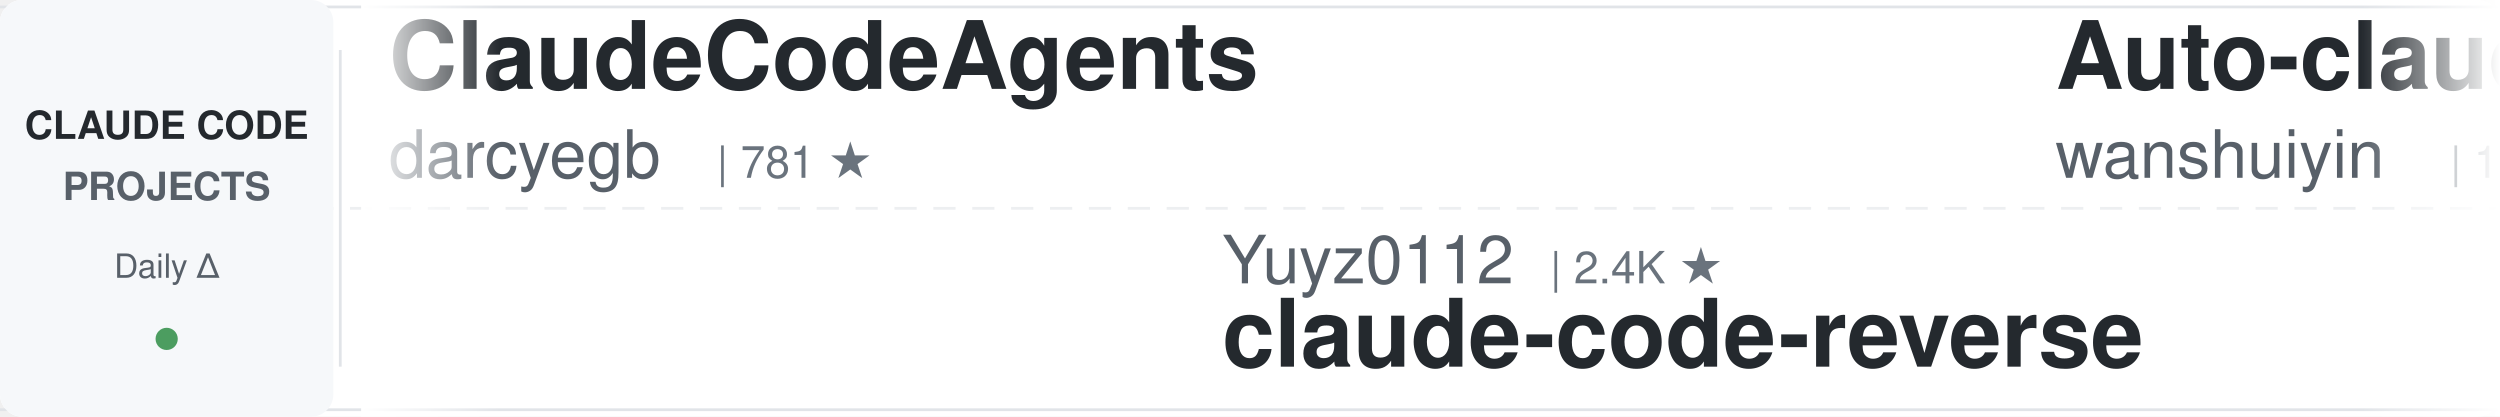
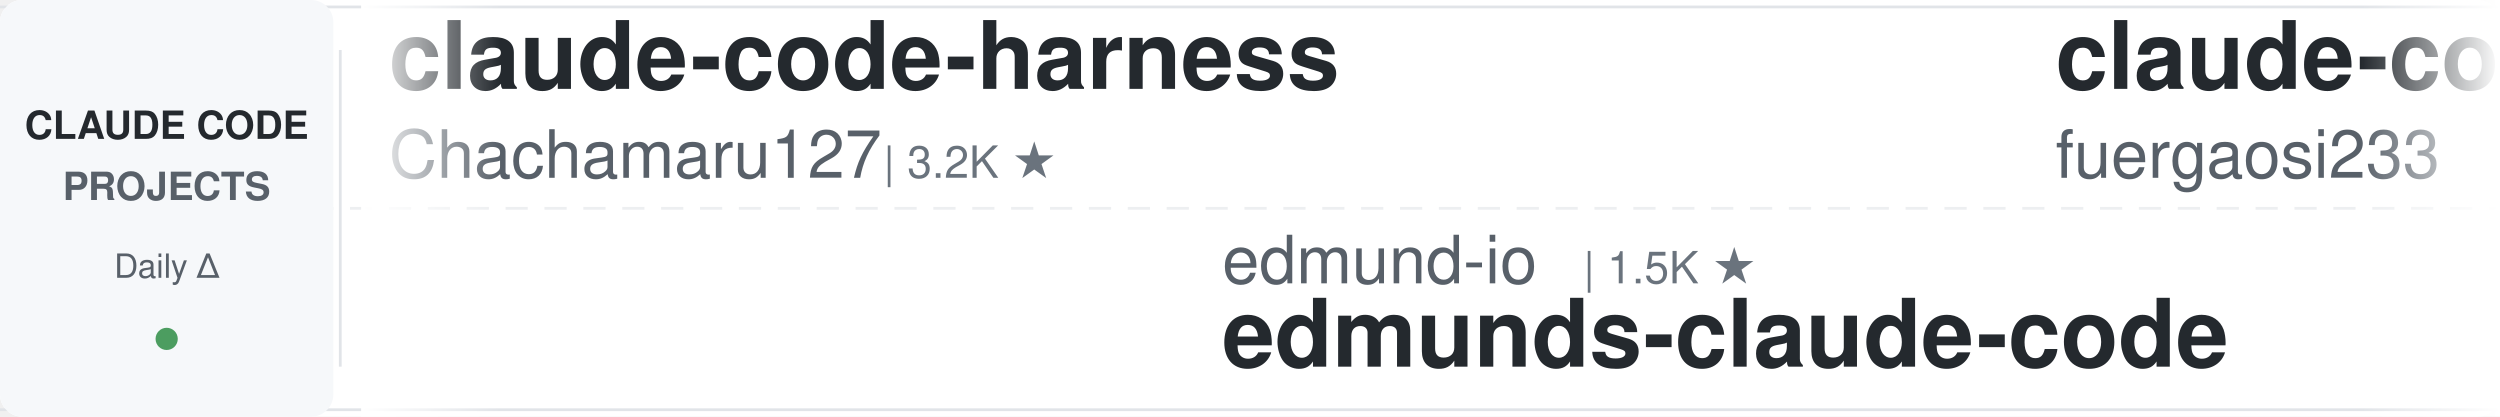
<svg xmlns="http://www.w3.org/2000/svg" width="900" height="150">
  <defs>
    <linearGradient id="leftFade" x1="0%" y1="0%" x2="100%" y2="0%">
      <stop offset="0%" style="stop-color:#ffffff;stop-opacity:1" />
      <stop offset="100%" style="stop-color:#ffffff;stop-opacity:0" />
    </linearGradient>
    <linearGradient id="rightFade" x1="0%" y1="0%" x2="100%" y2="0%">
      <stop offset="0%" style="stop-color:#ffffff;stop-opacity:0" />
      <stop offset="100%" style="stop-color:#ffffff;stop-opacity:1" />
    </linearGradient>
  </defs>
  <rect width="900" height="150" fill="#ffffff" rx="8" />
  <rect x="0" y="2" width="900" height="1" fill="#e1e4e8" />
  <rect x="0" y="147" width="900" height="1" fill="#e1e4e8" />
  <line x1="0" y1="75" x2="900" y2="75" stroke="#e1e4e8" stroke-width="1" stroke-dasharray="8 6" opacity="0.6" />
  <rect x="0" y="0" width="120" height="150" fill="#f6f8fa" rx="8" />
  <text x="60" y="50" font-family="-apple-system, BlinkMacSystemFont, 'Segoe UI', Helvetica, Arial, sans-serif" font-size="14" font-weight="600" fill="#24292e" text-anchor="middle">CLAUDE CODE</text>
  <text x="60" y="72" font-family="-apple-system, BlinkMacSystemFont, 'Segoe UI', Helvetica, Arial, sans-serif" font-size="14" font-weight="600" fill="#586069" text-anchor="middle">PROJECTS</text>
  <text x="60" y="100" font-family="-apple-system, BlinkMacSystemFont, 'Segoe UI', Helvetica, Arial, sans-serif" font-size="12" font-weight="500" fill="#586069" text-anchor="middle">Daily Δ</text>
  <circle cx="60" cy="122" r="4" fill="#22863a" opacity="0.8" />
  <rect x="122" y="18" width="1" height="114" fill="#e1e4e8" />
  <clipPath id="tickerClip">
    <rect x="130" y="0" width="770" height="150" />
  </clipPath>
  <g clip-path="url(#tickerClip)">
    <g id="tickerItems">
      <animateTransform attributeName="transform" attributeType="XML" type="translate" from="0 0" to="-3000 0" dur="54s" repeatCount="indefinite" />
      <g transform="translate(0, 0)">
-         <text x="140" y="32" font-family="-apple-system, BlinkMacSystemFont, 'Segoe UI', Helvetica, Arial, sans-serif" font-size="34" font-weight="600" fill="#24292e">ClaudeCodeAgents</text>
-         <text x="140" y="64" font-family="-apple-system, BlinkMacSystemFont, 'Segoe UI', Helvetica, Arial, sans-serif" font-size="24" font-weight="400" fill="#586069">darcyegb</text>
-         <text x="258" y="64" font-family="-apple-system, BlinkMacSystemFont, 'Segoe UI', Helvetica, Arial, sans-serif" font-size="16" font-weight="500" fill="#6a737d">| 781 ★</text>
+         <text x="140" y="32" font-family="-apple-system, BlinkMacSystemFont, 'Segoe UI', Helvetica, Arial, sans-serif" font-size="34" font-weight="600" fill="#24292e">claude-code-harness</text>
+         <text x="140" y="64" font-family="-apple-system, BlinkMacSystemFont, 'Segoe UI', Helvetica, Arial, sans-serif" font-size="24" font-weight="400" fill="#586069">Chachamaru127</text>
+         <text x="318" y="64" font-family="-apple-system, BlinkMacSystemFont, 'Segoe UI', Helvetica, Arial, sans-serif" font-size="16" font-weight="500" fill="#6a737d">| 3.2K ★</text>
      </g>
      <g transform="translate(300, 0)">
-         <text x="140" y="102" font-family="-apple-system, BlinkMacSystemFont, 'Segoe UI', Helvetica, Arial, sans-serif" font-size="24" font-weight="400" fill="#586069">Yuyz0112</text>
-         <text x="258" y="102" font-family="-apple-system, BlinkMacSystemFont, 'Segoe UI', Helvetica, Arial, sans-serif" font-size="16" font-weight="500" fill="#6a737d">| 2.4K ★</text>
-         <text x="140" y="132" font-family="-apple-system, BlinkMacSystemFont, 'Segoe UI', Helvetica, Arial, sans-serif" font-size="34" font-weight="600" fill="#24292e">claude-code-reverse</text>
+         <text x="140" y="102" font-family="-apple-system, BlinkMacSystemFont, 'Segoe UI', Helvetica, Arial, sans-serif" font-size="24" font-weight="400" fill="#586069">edmund-io</text>
+         <text x="270" y="102" font-family="-apple-system, BlinkMacSystemFont, 'Segoe UI', Helvetica, Arial, sans-serif" font-size="16" font-weight="500" fill="#6a737d">| 1.5K ★</text>
+         <text x="140" y="132" font-family="-apple-system, BlinkMacSystemFont, 'Segoe UI', Helvetica, Arial, sans-serif" font-size="34" font-weight="600" fill="#24292e">edmunds-claude-code</text>
      </g>
      <g transform="translate(600, 0)">
-         <text x="140" y="32" font-family="-apple-system, BlinkMacSystemFont, 'Segoe UI', Helvetica, Arial, sans-serif" font-size="34" font-weight="600" fill="#24292e">Auto-claude-code-researc...</text>
-         <text x="140" y="64" font-family="-apple-system, BlinkMacSystemFont, 'Segoe UI', Helvetica, Arial, sans-serif" font-size="24" font-weight="400" fill="#586069">wanshuiyin</text>
-         <text x="282" y="64" font-family="-apple-system, BlinkMacSystemFont, 'Segoe UI', Helvetica, Arial, sans-serif" font-size="16" font-weight="500" fill="#6a737d">| 19.0K ★</text>
+         <text x="140" y="32" font-family="-apple-system, BlinkMacSystemFont, 'Segoe UI', Helvetica, Arial, sans-serif" font-size="34" font-weight="600" fill="#24292e">claude-code-proxy</text>
+         <text x="140" y="64" font-family="-apple-system, BlinkMacSystemFont, 'Segoe UI', Helvetica, Arial, sans-serif" font-size="24" font-weight="400" fill="#586069">fuergaosi233</text>
+         <text x="306" y="64" font-family="-apple-system, BlinkMacSystemFont, 'Segoe UI', Helvetica, Arial, sans-serif" font-size="16" font-weight="500" fill="#6a737d">| 2.8K ★</text>
      </g>
      <g transform="translate(900, 0)">
-         <text x="140" y="102" font-family="-apple-system, BlinkMacSystemFont, 'Segoe UI', Helvetica, Arial, sans-serif" font-size="24" font-weight="400" fill="#586069">techjarves</text>
-         <text x="282" y="102" font-family="-apple-system, BlinkMacSystemFont, 'Segoe UI', Helvetica, Arial, sans-serif" font-size="16" font-weight="500" fill="#6a737d">| 1.6K ★</text>
-         <text x="140" y="132" font-family="-apple-system, BlinkMacSystemFont, 'Segoe UI', Helvetica, Arial, sans-serif" font-size="34" font-weight="600" fill="#24292e">ClaudeCode-Portable</text>
+         <text x="140" y="102" font-family="-apple-system, BlinkMacSystemFont, 'Segoe UI', Helvetica, Arial, sans-serif" font-size="24" font-weight="400" fill="#586069">OneRedOak</text>
+         <text x="270" y="102" font-family="-apple-system, BlinkMacSystemFont, 'Segoe UI', Helvetica, Arial, sans-serif" font-size="16" font-weight="500" fill="#6a737d">| 3.9K ★</text>
+         <text x="140" y="132" font-family="-apple-system, BlinkMacSystemFont, 'Segoe UI', Helvetica, Arial, sans-serif" font-size="34" font-weight="600" fill="#24292e">claude-code-workflows</text>
      </g>
      <g transform="translate(1200, 0)">
-         <text x="140" y="32" font-family="-apple-system, BlinkMacSystemFont, 'Segoe UI', Helvetica, Arial, sans-serif" font-size="34" font-weight="600" fill="#24292e">claude-code-from-scratch</text>
-         <text x="140" y="64" font-family="-apple-system, BlinkMacSystemFont, 'Segoe UI', Helvetica, Arial, sans-serif" font-size="24" font-weight="400" fill="#586069">Windy3f3f3f3f</text>
-         <text x="318" y="64" font-family="-apple-system, BlinkMacSystemFont, 'Segoe UI', Helvetica, Arial, sans-serif" font-size="16" font-weight="500" fill="#6a737d">| 2.8K ★</text>
+         <text x="140" y="32" font-family="-apple-system, BlinkMacSystemFont, 'Segoe UI', Helvetica, Arial, sans-serif" font-size="34" font-weight="600" fill="#24292e">everything-claude-code-z...</text>
+         <text x="140" y="64" font-family="-apple-system, BlinkMacSystemFont, 'Segoe UI', Helvetica, Arial, sans-serif" font-size="24" font-weight="400" fill="#586069">xu-xiang</text>
+         <text x="258" y="64" font-family="-apple-system, BlinkMacSystemFont, 'Segoe UI', Helvetica, Arial, sans-serif" font-size="16" font-weight="500" fill="#6a737d">| 2.0K ★</text>
      </g>
      <g transform="translate(1500, 0)">
-         <text x="140" y="102" font-family="-apple-system, BlinkMacSystemFont, 'Segoe UI', Helvetica, Arial, sans-serif" font-size="24" font-weight="400" fill="#586069">Donchitos</text>
-         <text x="270" y="102" font-family="-apple-system, BlinkMacSystemFont, 'Segoe UI', Helvetica, Arial, sans-serif" font-size="16" font-weight="500" fill="#6a737d">| 38.1K ★</text>
-         <text x="140" y="132" font-family="-apple-system, BlinkMacSystemFont, 'Segoe UI', Helvetica, Arial, sans-serif" font-size="34" font-weight="600" fill="#24292e">Claude-Code-Game-Studios</text>
+         <text x="140" y="102" font-family="-apple-system, BlinkMacSystemFont, 'Segoe UI', Helvetica, Arial, sans-serif" font-size="24" font-weight="400" fill="#586069">disler</text>
+         <text x="234" y="102" font-family="-apple-system, BlinkMacSystemFont, 'Segoe UI', Helvetica, Arial, sans-serif" font-size="16" font-weight="500" fill="#6a737d">| 1.7K ★</text>
+         <text x="140" y="132" font-family="-apple-system, BlinkMacSystemFont, 'Segoe UI', Helvetica, Arial, sans-serif" font-size="34" font-weight="600" fill="#24292e">pi-vs-claude-code</text>
      </g>
      <g transform="translate(1800, 0)">
-         <text x="140" y="32" font-family="-apple-system, BlinkMacSystemFont, 'Segoe UI', Helvetica, Arial, sans-serif" font-size="34" font-weight="600" fill="#24292e">claude-code-spec-workflo...</text>
-         <text x="140" y="64" font-family="-apple-system, BlinkMacSystemFont, 'Segoe UI', Helvetica, Arial, sans-serif" font-size="24" font-weight="400" fill="#586069">Pimzino</text>
-         <text x="246" y="64" font-family="-apple-system, BlinkMacSystemFont, 'Segoe UI', Helvetica, Arial, sans-serif" font-size="16" font-weight="500" fill="#6a737d">| 3.9K ★</text>
+         <text x="140" y="32" font-family="-apple-system, BlinkMacSystemFont, 'Segoe UI', Helvetica, Arial, sans-serif" font-size="34" font-weight="600" fill="#24292e">claude-code-prompts</text>
+         <text x="140" y="64" font-family="-apple-system, BlinkMacSystemFont, 'Segoe UI', Helvetica, Arial, sans-serif" font-size="24" font-weight="400" fill="#586069">repowise-dev</text>
+         <text x="306" y="64" font-family="-apple-system, BlinkMacSystemFont, 'Segoe UI', Helvetica, Arial, sans-serif" font-size="16" font-weight="500" fill="#6a737d">| 1.2K ★</text>
      </g>
      <g transform="translate(2100, 0)">
-         <text x="140" y="102" font-family="-apple-system, BlinkMacSystemFont, 'Segoe UI', Helvetica, Arial, sans-serif" font-size="24" font-weight="400" fill="#586069">luyao618</text>
-         <text x="258" y="102" font-family="-apple-system, BlinkMacSystemFont, 'Segoe UI', Helvetica, Arial, sans-serif" font-size="16" font-weight="500" fill="#6a737d">| 1.7K ★</text>
-         <text x="140" y="132" font-family="-apple-system, BlinkMacSystemFont, 'Segoe UI', Helvetica, Arial, sans-serif" font-size="34" font-weight="600" fill="#24292e">Claude-Code-Source-Study</text>
+         <text x="140" y="102" font-family="-apple-system, BlinkMacSystemFont, 'Segoe UI', Helvetica, Arial, sans-serif" font-size="24" font-weight="400" fill="#586069">diet103</text>
+         <text x="246" y="102" font-family="-apple-system, BlinkMacSystemFont, 'Segoe UI', Helvetica, Arial, sans-serif" font-size="16" font-weight="500" fill="#6a737d">| 10.1K ★</text>
+         <text x="140" y="132" font-family="-apple-system, BlinkMacSystemFont, 'Segoe UI', Helvetica, Arial, sans-serif" font-size="34" font-weight="600" fill="#24292e">claude-code-infrastructu...</text>
      </g>
      <g transform="translate(2400, 0)">
-         <text x="140" y="32" font-family="-apple-system, BlinkMacSystemFont, 'Segoe UI', Helvetica, Arial, sans-serif" font-size="34" font-weight="600" fill="#24292e">claude-code-guide</text>
-         <text x="140" y="64" font-family="-apple-system, BlinkMacSystemFont, 'Segoe UI', Helvetica, Arial, sans-serif" font-size="24" font-weight="400" fill="#586069">Cranot</text>
-         <text x="234" y="64" font-family="-apple-system, BlinkMacSystemFont, 'Segoe UI', Helvetica, Arial, sans-serif" font-size="16" font-weight="500" fill="#6a737d">| 2.9K ★</text>
+         <text x="140" y="32" font-family="-apple-system, BlinkMacSystemFont, 'Segoe UI', Helvetica, Arial, sans-serif" font-size="34" font-weight="600" fill="#24292e">my-claude-code-setup</text>
+         <text x="140" y="64" font-family="-apple-system, BlinkMacSystemFont, 'Segoe UI', Helvetica, Arial, sans-serif" font-size="24" font-weight="400" fill="#586069">centminmod</text>
+         <text x="282" y="64" font-family="-apple-system, BlinkMacSystemFont, 'Segoe UI', Helvetica, Arial, sans-serif" font-size="16" font-weight="500" fill="#6a737d">| 2.7K ★</text>
      </g>
      <g transform="translate(2700, 0)">
-         <text x="140" y="102" font-family="-apple-system, BlinkMacSystemFont, 'Segoe UI', Helvetica, Arial, sans-serif" font-size="24" font-weight="400" fill="#586069">SeemSeam</text>
-         <text x="258" y="102" font-family="-apple-system, BlinkMacSystemFont, 'Segoe UI', Helvetica, Arial, sans-serif" font-size="16" font-weight="500" fill="#6a737d">| 3.6K ★</text>
-         <text x="140" y="132" font-family="-apple-system, BlinkMacSystemFont, 'Segoe UI', Helvetica, Arial, sans-serif" font-size="34" font-weight="600" fill="#24292e">claude_codex_bridge</text>
+         <text x="140" y="102" font-family="-apple-system, BlinkMacSystemFont, 'Segoe UI', Helvetica, Arial, sans-serif" font-size="24" font-weight="400" fill="#586069">feiskyer</text>
+         <text x="258" y="102" font-family="-apple-system, BlinkMacSystemFont, 'Segoe UI', Helvetica, Arial, sans-serif" font-size="16" font-weight="500" fill="#6a737d">| 1.7K ★</text>
+         <text x="140" y="132" font-family="-apple-system, BlinkMacSystemFont, 'Segoe UI', Helvetica, Arial, sans-serif" font-size="34" font-weight="600" fill="#24292e">claude-code-settings</text>
      </g>
      <g transform="translate(3000, 0)">
-         <text x="140" y="32" font-family="-apple-system, BlinkMacSystemFont, 'Segoe UI', Helvetica, Arial, sans-serif" font-size="34" font-weight="600" fill="#24292e">ClaudeCodeAgents</text>
-         <text x="140" y="64" font-family="-apple-system, BlinkMacSystemFont, 'Segoe UI', Helvetica, Arial, sans-serif" font-size="24" font-weight="400" fill="#586069">darcyegb</text>
-         <text x="258" y="64" font-family="-apple-system, BlinkMacSystemFont, 'Segoe UI', Helvetica, Arial, sans-serif" font-size="16" font-weight="500" fill="#6a737d">| 781 ★</text>
+         <text x="140" y="32" font-family="-apple-system, BlinkMacSystemFont, 'Segoe UI', Helvetica, Arial, sans-serif" font-size="34" font-weight="600" fill="#24292e">claude-code-harness</text>
+         <text x="140" y="64" font-family="-apple-system, BlinkMacSystemFont, 'Segoe UI', Helvetica, Arial, sans-serif" font-size="24" font-weight="400" fill="#586069">Chachamaru127</text>
+         <text x="318" y="64" font-family="-apple-system, BlinkMacSystemFont, 'Segoe UI', Helvetica, Arial, sans-serif" font-size="16" font-weight="500" fill="#6a737d">| 3.2K ★</text>
      </g>
      <g transform="translate(3300, 0)">
-         <text x="140" y="102" font-family="-apple-system, BlinkMacSystemFont, 'Segoe UI', Helvetica, Arial, sans-serif" font-size="24" font-weight="400" fill="#586069">Yuyz0112</text>
-         <text x="258" y="102" font-family="-apple-system, BlinkMacSystemFont, 'Segoe UI', Helvetica, Arial, sans-serif" font-size="16" font-weight="500" fill="#6a737d">| 2.4K ★</text>
-         <text x="140" y="132" font-family="-apple-system, BlinkMacSystemFont, 'Segoe UI', Helvetica, Arial, sans-serif" font-size="34" font-weight="600" fill="#24292e">claude-code-reverse</text>
+         <text x="140" y="102" font-family="-apple-system, BlinkMacSystemFont, 'Segoe UI', Helvetica, Arial, sans-serif" font-size="24" font-weight="400" fill="#586069">edmund-io</text>
+         <text x="270" y="102" font-family="-apple-system, BlinkMacSystemFont, 'Segoe UI', Helvetica, Arial, sans-serif" font-size="16" font-weight="500" fill="#6a737d">| 1.5K ★</text>
+         <text x="140" y="132" font-family="-apple-system, BlinkMacSystemFont, 'Segoe UI', Helvetica, Arial, sans-serif" font-size="34" font-weight="600" fill="#24292e">edmunds-claude-code</text>
      </g>
      <g transform="translate(3600, 0)">
-         <text x="140" y="32" font-family="-apple-system, BlinkMacSystemFont, 'Segoe UI', Helvetica, Arial, sans-serif" font-size="34" font-weight="600" fill="#24292e">Auto-claude-code-researc...</text>
-         <text x="140" y="64" font-family="-apple-system, BlinkMacSystemFont, 'Segoe UI', Helvetica, Arial, sans-serif" font-size="24" font-weight="400" fill="#586069">wanshuiyin</text>
-         <text x="282" y="64" font-family="-apple-system, BlinkMacSystemFont, 'Segoe UI', Helvetica, Arial, sans-serif" font-size="16" font-weight="500" fill="#6a737d">| 19.0K ★</text>
+         <text x="140" y="32" font-family="-apple-system, BlinkMacSystemFont, 'Segoe UI', Helvetica, Arial, sans-serif" font-size="34" font-weight="600" fill="#24292e">claude-code-proxy</text>
+         <text x="140" y="64" font-family="-apple-system, BlinkMacSystemFont, 'Segoe UI', Helvetica, Arial, sans-serif" font-size="24" font-weight="400" fill="#586069">fuergaosi233</text>
+         <text x="306" y="64" font-family="-apple-system, BlinkMacSystemFont, 'Segoe UI', Helvetica, Arial, sans-serif" font-size="16" font-weight="500" fill="#6a737d">| 2.8K ★</text>
      </g>
      <g transform="translate(3900, 0)">
-         <text x="140" y="102" font-family="-apple-system, BlinkMacSystemFont, 'Segoe UI', Helvetica, Arial, sans-serif" font-size="24" font-weight="400" fill="#586069">techjarves</text>
-         <text x="282" y="102" font-family="-apple-system, BlinkMacSystemFont, 'Segoe UI', Helvetica, Arial, sans-serif" font-size="16" font-weight="500" fill="#6a737d">| 1.6K ★</text>
-         <text x="140" y="132" font-family="-apple-system, BlinkMacSystemFont, 'Segoe UI', Helvetica, Arial, sans-serif" font-size="34" font-weight="600" fill="#24292e">ClaudeCode-Portable</text>
+         <text x="140" y="102" font-family="-apple-system, BlinkMacSystemFont, 'Segoe UI', Helvetica, Arial, sans-serif" font-size="24" font-weight="400" fill="#586069">OneRedOak</text>
+         <text x="270" y="102" font-family="-apple-system, BlinkMacSystemFont, 'Segoe UI', Helvetica, Arial, sans-serif" font-size="16" font-weight="500" fill="#6a737d">| 3.9K ★</text>
+         <text x="140" y="132" font-family="-apple-system, BlinkMacSystemFont, 'Segoe UI', Helvetica, Arial, sans-serif" font-size="34" font-weight="600" fill="#24292e">claude-code-workflows</text>
      </g>
    </g>
  </g>
  <rect x="130" y="0" width="50" height="150" fill="url(#leftFade)" />
  <rect x="850" y="0" width="50" height="150" fill="url(#rightFade)" />
</svg>
